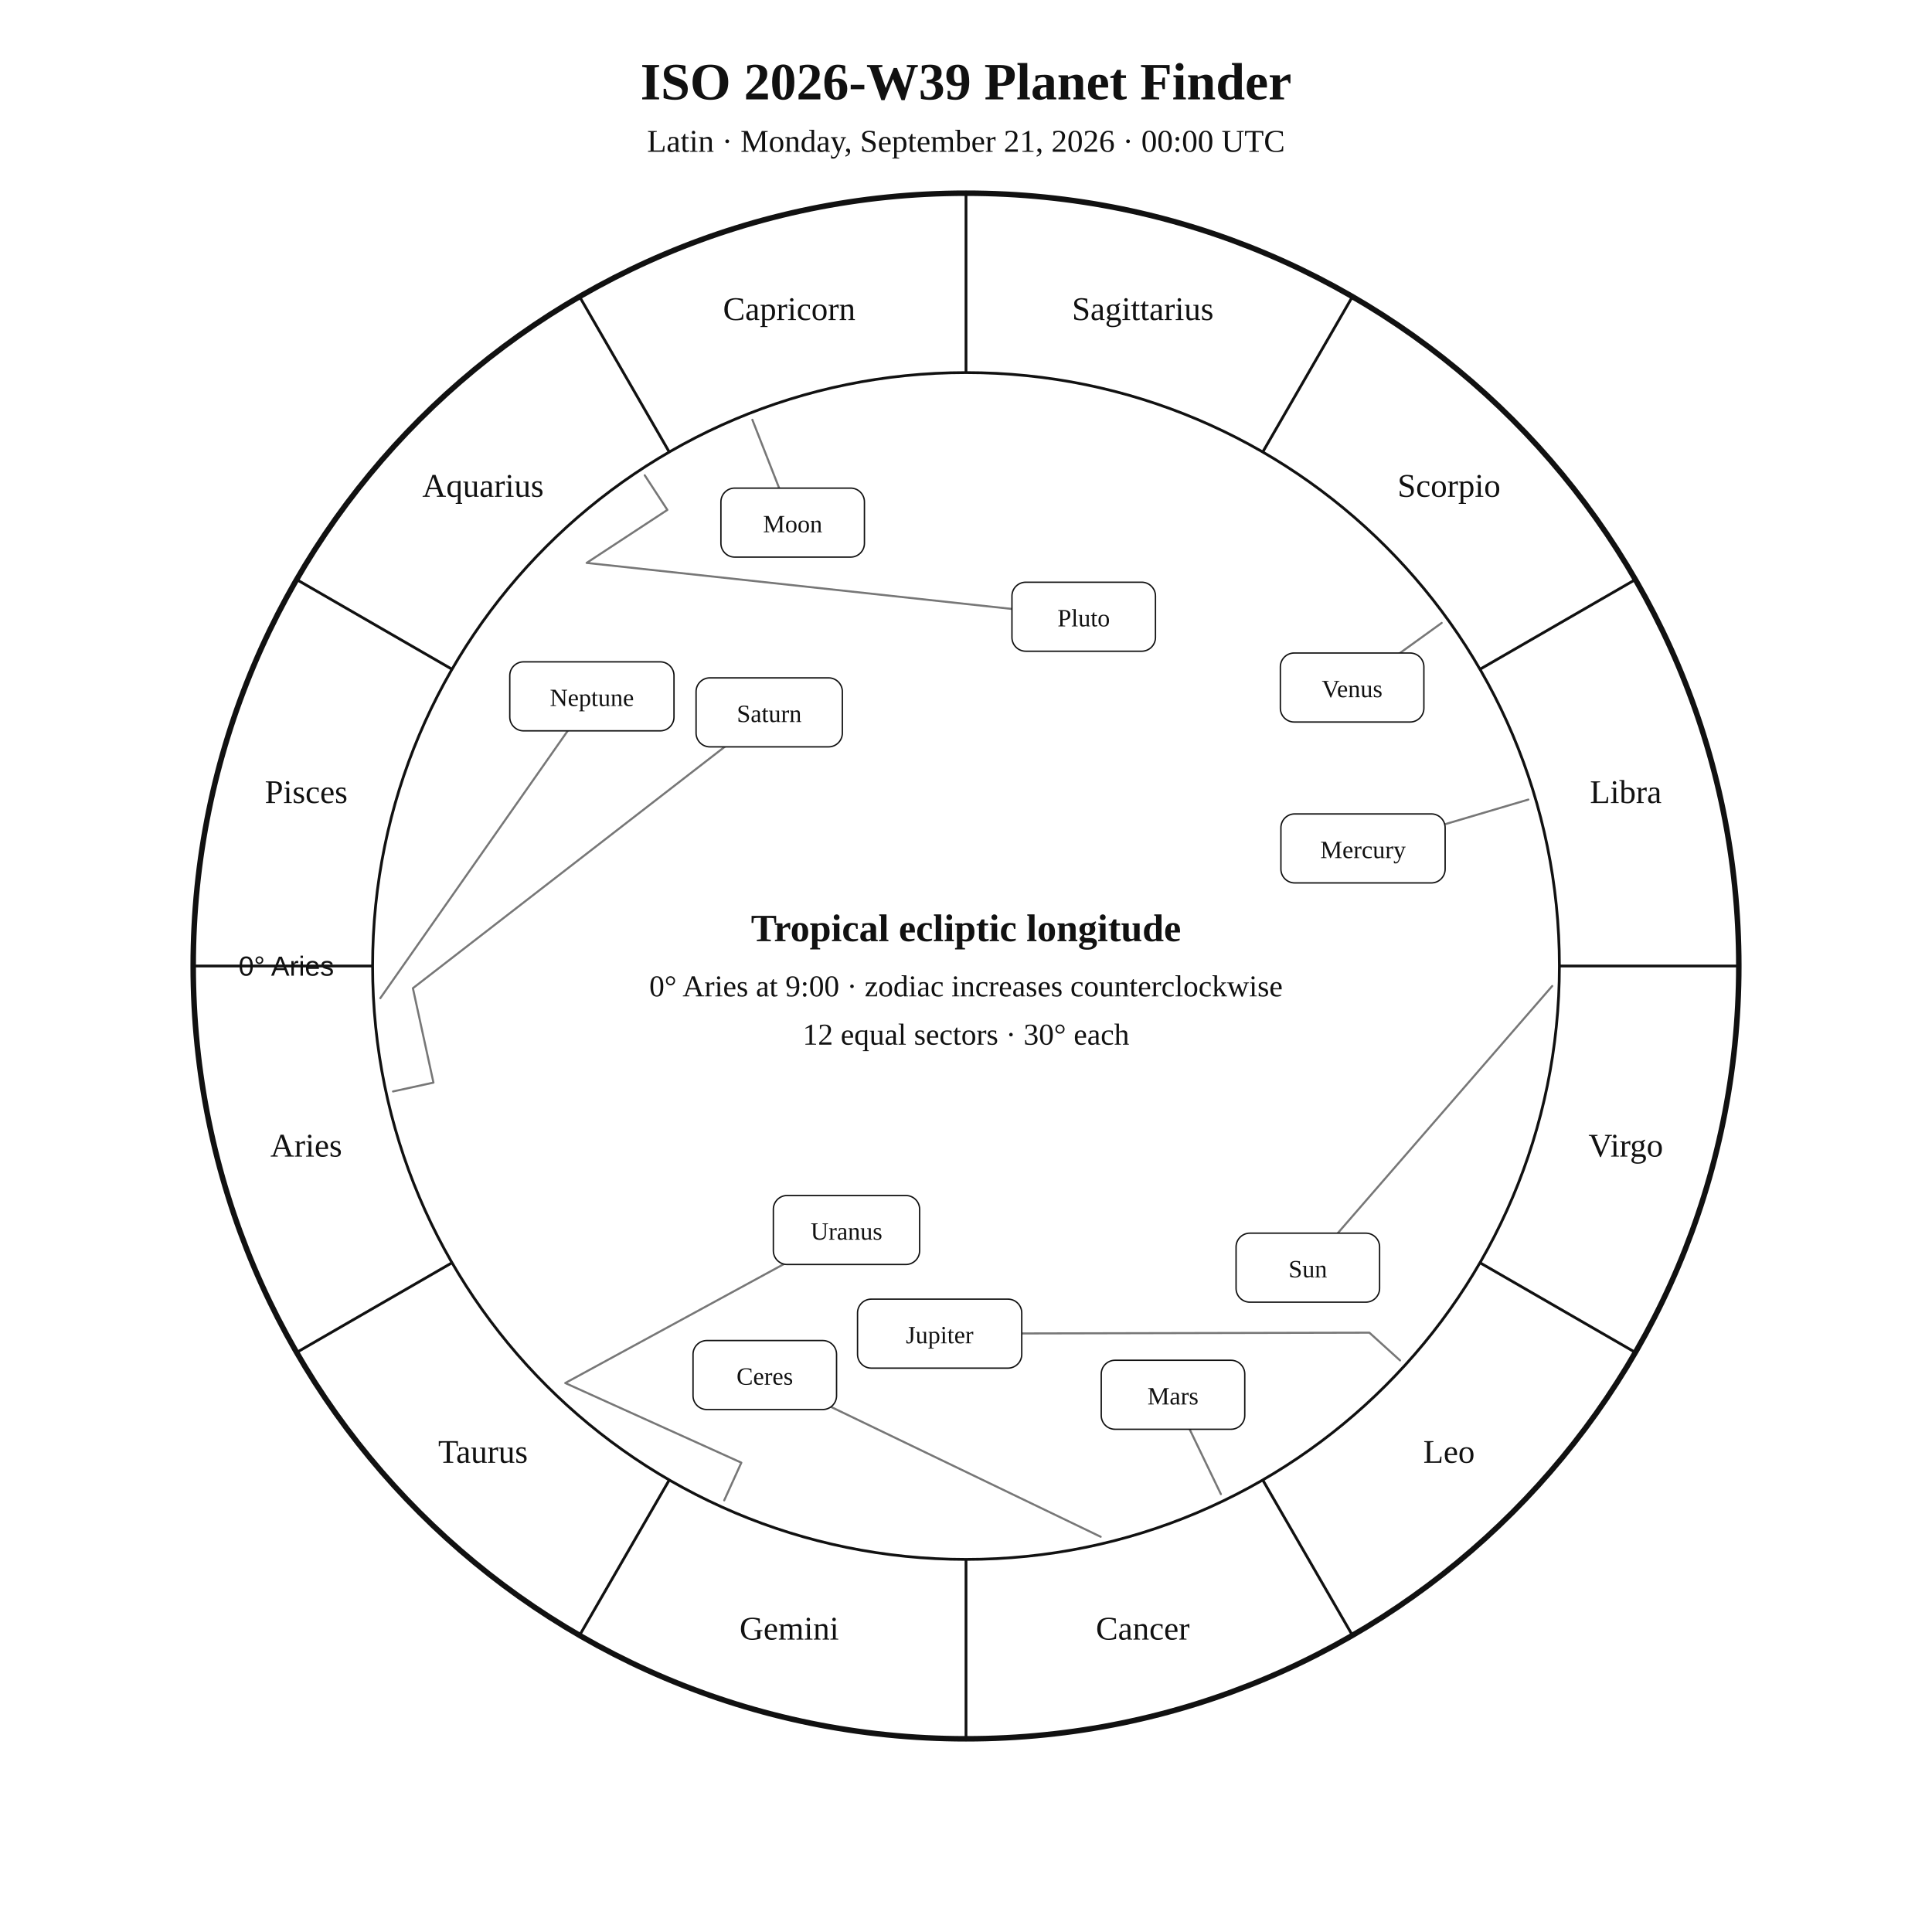
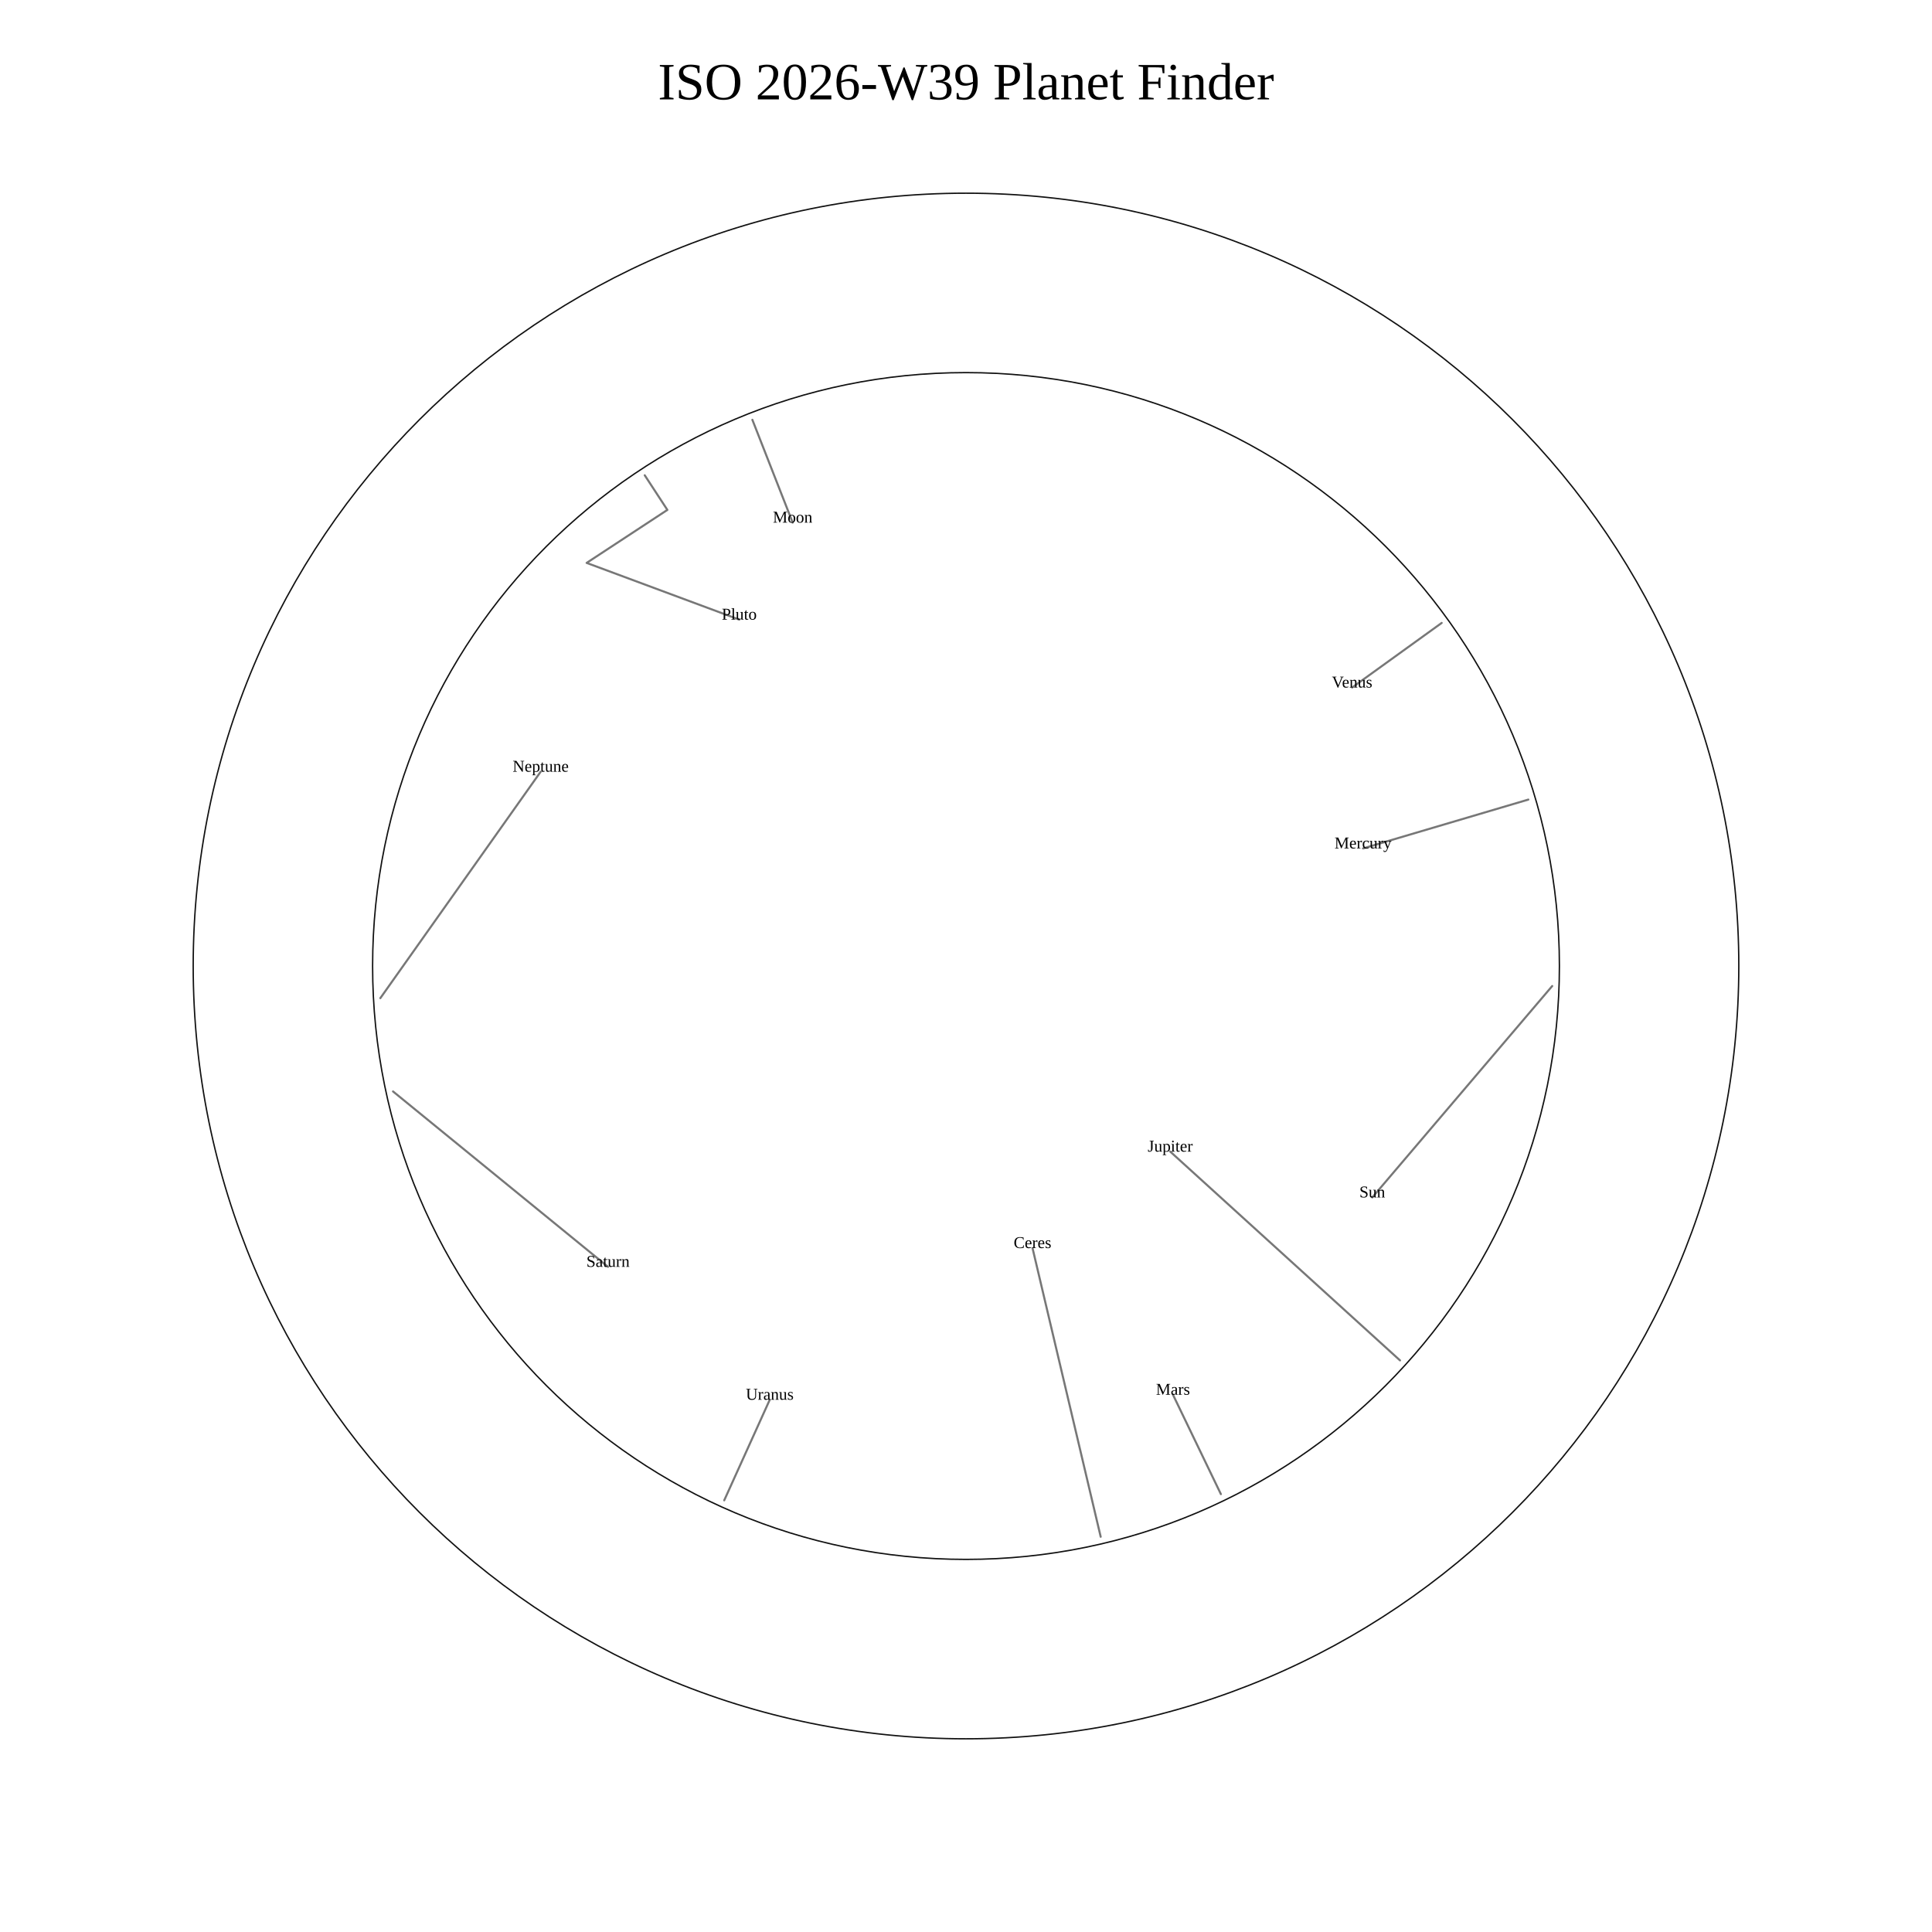
<svg xmlns="http://www.w3.org/2000/svg" width="1400" height="1400" viewBox="0 0 1400 1400">
  <rect width="100%" height="100%" fill="white" />
-   <style>text{font-family:Georgia,"Times New Roman",serif;fill:#111!important;color:#111!important;-webkit-text-fill-color:#111!important}.sans{font-family:Arial,Helvetica,sans-serif}</style>
-   <text x="700" y="72" text-anchor="middle" font-size="38" font-weight="700">ISO 2026-W39 Planet Finder</text>
-   <text x="700" y="110" text-anchor="middle" font-size="23">Latin · Monday, September 21, 2026 · 00:00 UTC</text>
-   <circle cx="700" cy="700" r="560" fill="none" stroke="#111" stroke-width="4" />
-   <circle cx="700" cy="700" r="430" fill="none" stroke="#111" stroke-width="2" />
-   <line x1="270.0" y1="700.0" x2="140.0" y2="700.0" stroke="#111" stroke-width="2" />
-   <line x1="327.6" y1="915.0" x2="215.0" y2="980.0" stroke="#111" stroke-width="2" />
-   <line x1="485.0" y1="1072.4" x2="420.0" y2="1185.0" stroke="#111" stroke-width="2" />
-   <line x1="700.0" y1="1130.0" x2="700.0" y2="1260.0" stroke="#111" stroke-width="2" />
-   <line x1="915.0" y1="1072.4" x2="980.0" y2="1185.0" stroke="#111" stroke-width="2" />
-   <line x1="1072.4" y1="915.0" x2="1185.0" y2="980.0" stroke="#111" stroke-width="2" />
-   <line x1="1130.0" y1="700.0" x2="1260.0" y2="700.0" stroke="#111" stroke-width="2" />
-   <line x1="1072.4" y1="485.0" x2="1185.0" y2="420.0" stroke="#111" stroke-width="2" />
-   <line x1="915.0" y1="327.6" x2="980.0" y2="215.0" stroke="#111" stroke-width="2" />
-   <line x1="700.0" y1="270.0" x2="700.0" y2="140.0" stroke="#111" stroke-width="2" />
-   <line x1="485.0" y1="327.6" x2="420.0" y2="215.0" stroke="#111" stroke-width="2" />
-   <line x1="327.6" y1="485.0" x2="215.0" y2="420.0" stroke="#111" stroke-width="2" />
-   <text x="221.9" y="838.1" text-anchor="middle" font-size="24">Aries</text>
-   <text x="350.0" y="1060.0" text-anchor="middle" font-size="24">Taurus</text>
-   <text x="571.9" y="1188.1" text-anchor="middle" font-size="24">Gemini</text>
-   <text x="828.1" y="1188.1" text-anchor="middle" font-size="24">Cancer</text>
-   <text x="1050.0" y="1060.0" text-anchor="middle" font-size="24">Leo</text>
-   <text x="1178.1" y="838.1" text-anchor="middle" font-size="24">Virgo</text>
-   <text x="1178.1" y="581.9" text-anchor="middle" font-size="24">Libra</text>
-   <text x="1050.0" y="360.0" text-anchor="middle" font-size="24">Scorpio</text>
-   <text x="828.1" y="231.9" text-anchor="middle" font-size="24">Sagittarius</text>
-   <text x="571.9" y="231.9" text-anchor="middle" font-size="24">Capricorn</text>
-   <text x="350.0" y="360.0" text-anchor="middle" font-size="24">Aquarius</text>
-   <text x="221.9" y="581.9" text-anchor="middle" font-size="24">Pisces</text>
-   <text x="242.0" y="707.0" text-anchor="end" font-size="20" class="sans">0° Aries</text>
-   <polyline points="1124.8,714.5 947.7,918.6" fill="none" stroke="#777" stroke-width="1.5" stroke-linejoin="round" stroke-linecap="round" />
-   <rect x="895.7" y="893.6" width="104.0" height="50.0" rx="10" fill="white" stroke="#111" />
-   <text x="947.7" y="925.6" text-anchor="middle" font-size="18">Sun</text>
+   <text x="700" y="72" text-anchor="middle" font-size="38">ISO 2026-W39 Planet Finder</text>
+   <circle cx="700" cy="700" r="560" fill="none" stroke="#111" />
+   <circle cx="700" cy="700" r="430" fill="none" stroke="#111" />
+   <polyline points="1124.8,714.5 994.4,867.7" fill="none" stroke="#777" stroke-width="1.5" stroke-linejoin="round" stroke-linecap="round" />
+   <text x="994.4" y="867.7" text-anchor="middle">Sun</text>
  <polyline points="545.2,304.2 574.4,378.7" fill="none" stroke="#777" stroke-width="1.5" stroke-linejoin="round" stroke-linecap="round" />
-   <rect x="522.4" y="353.7" width="104.0" height="50.0" rx="10" fill="white" stroke="#111" />
-   <text x="574.4" y="385.7" text-anchor="middle" font-size="18">Moon</text>
+   <text x="574.4" y="378.7" text-anchor="middle">Moon</text>
  <polyline points="1107.5,579.4 987.7,614.8" fill="none" stroke="#777" stroke-width="1.5" stroke-linejoin="round" stroke-linecap="round" />
-   <rect x="928.2" y="589.8" width="119.0" height="50.0" rx="10" fill="white" stroke="#111" />
-   <text x="987.7" y="621.8" text-anchor="middle" font-size="18">Mercury</text>
+   <text x="987.7" y="614.8" text-anchor="middle">Mercury</text>
  <polyline points="1044.7,451.4 979.8,498.2" fill="none" stroke="#777" stroke-width="1.5" stroke-linejoin="round" stroke-linecap="round" />
-   <rect x="927.8" y="473.2" width="104.0" height="50.0" rx="10" fill="white" stroke="#111" />
-   <text x="979.8" y="505.2" text-anchor="middle" font-size="18">Venus</text>
+   <text x="979.8" y="498.2" text-anchor="middle">Venus</text>
  <polyline points="884.7,1082.7 850.0,1010.7" fill="none" stroke="#777" stroke-width="1.5" stroke-linejoin="round" stroke-linecap="round" />
-   <rect x="798.0" y="985.7" width="104.0" height="50.0" rx="10" fill="white" stroke="#111" />
-   <text x="850.0" y="1017.7" text-anchor="middle" font-size="18">Mars</text>
-   <polyline points="1014.5,985.8 992.3,965.7 680.9,966.4" fill="none" stroke="#777" stroke-width="1.5" stroke-linejoin="round" stroke-linecap="round" />
-   <rect x="621.4" y="941.4" width="119.0" height="50.0" rx="10" fill="white" stroke="#111" />
-   <text x="680.9" y="973.4" text-anchor="middle" font-size="18">Jupiter</text>
-   <polyline points="284.8,790.9 314.1,784.5 299.2,716.1 557.4,516.2" fill="none" stroke="#777" stroke-width="1.5" stroke-linejoin="round" stroke-linecap="round" />
-   <rect x="504.4" y="491.2" width="106.0" height="50.0" rx="10" fill="white" stroke="#111" />
-   <text x="557.4" y="523.2" text-anchor="middle" font-size="18">Saturn</text>
-   <polyline points="797.6,1113.6 554.2,996.4" fill="none" stroke="#777" stroke-width="1.5" stroke-linejoin="round" stroke-linecap="round" />
-   <rect x="502.2" y="971.4" width="104.0" height="50.0" rx="10" fill="white" stroke="#111" />
-   <text x="554.2" y="1003.4" text-anchor="middle" font-size="18">Ceres</text>
-   <polyline points="524.8,1087.2 537.2,1059.9 409.6,1002.2 613.4,891.3" fill="none" stroke="#777" stroke-width="1.5" stroke-linejoin="round" stroke-linecap="round" />
-   <rect x="560.4" y="866.3" width="106.0" height="50.0" rx="10" fill="white" stroke="#111" />
-   <text x="613.4" y="898.3" text-anchor="middle" font-size="18">Uranus</text>
-   <polyline points="275.6,723.3 428.9,504.6" fill="none" stroke="#777" stroke-width="1.5" stroke-linejoin="round" stroke-linecap="round" />
-   <rect x="369.4" y="479.6" width="119.0" height="50.0" rx="10" fill="white" stroke="#111" />
-   <text x="428.9" y="511.6" text-anchor="middle" font-size="18">Neptune</text>
-   <polyline points="467.2,344.4 483.6,369.5 425.1,407.9 785.3,446.9" fill="none" stroke="#777" stroke-width="1.5" stroke-linejoin="round" stroke-linecap="round" />
-   <rect x="733.3" y="421.9" width="104.0" height="50.0" rx="10" fill="white" stroke="#111" />
-   <text x="785.3" y="453.9" text-anchor="middle" font-size="18">Pluto</text>
-   <text x="700" y="682" text-anchor="middle" font-size="28" font-weight="700">Tropical ecliptic longitude</text>
-   <text x="700" y="722" text-anchor="middle" font-size="22">0° Aries at 9:00 · zodiac increases counterclockwise</text>
-   <text x="700" y="757" text-anchor="middle" font-size="22">12 equal sectors · 30° each</text>
+   <text x="850.0" y="1010.7" text-anchor="middle">Mars</text>
+   <polyline points="1014.5,985.8 848.0,834.5" fill="none" stroke="#777" stroke-width="1.5" stroke-linejoin="round" stroke-linecap="round" />
+   <text x="848.0" y="834.5" text-anchor="middle">Jupiter</text>
+   <polyline points="284.8,790.9 440.6,918.0" fill="none" stroke="#777" stroke-width="1.5" stroke-linejoin="round" stroke-linecap="round" />
+   <text x="440.6" y="918.0" text-anchor="middle">Saturn</text>
+   <polyline points="797.6,1113.6 748.2,904.4" fill="none" stroke="#777" stroke-width="1.5" stroke-linejoin="round" stroke-linecap="round" />
+   <text x="748.2" y="904.4" text-anchor="middle">Ceres</text>
+   <polyline points="524.8,1087.2 557.8,1014.3" fill="none" stroke="#777" stroke-width="1.5" stroke-linejoin="round" stroke-linecap="round" />
+   <text x="557.8" y="1014.3" text-anchor="middle">Uranus</text>
+   <polyline points="275.6,723.3 391.8,559.2" fill="none" stroke="#777" stroke-width="1.5" stroke-linejoin="round" stroke-linecap="round" />
+   <text x="391.8" y="559.2" text-anchor="middle">Neptune</text>
+   <polyline points="467.2,344.4 483.6,369.5 425.1,407.9 535.7,449.0" fill="none" stroke="#777" stroke-width="1.5" stroke-linejoin="round" stroke-linecap="round" />
+   <text x="535.7" y="449.0" text-anchor="middle">Pluto</text>
</svg>
